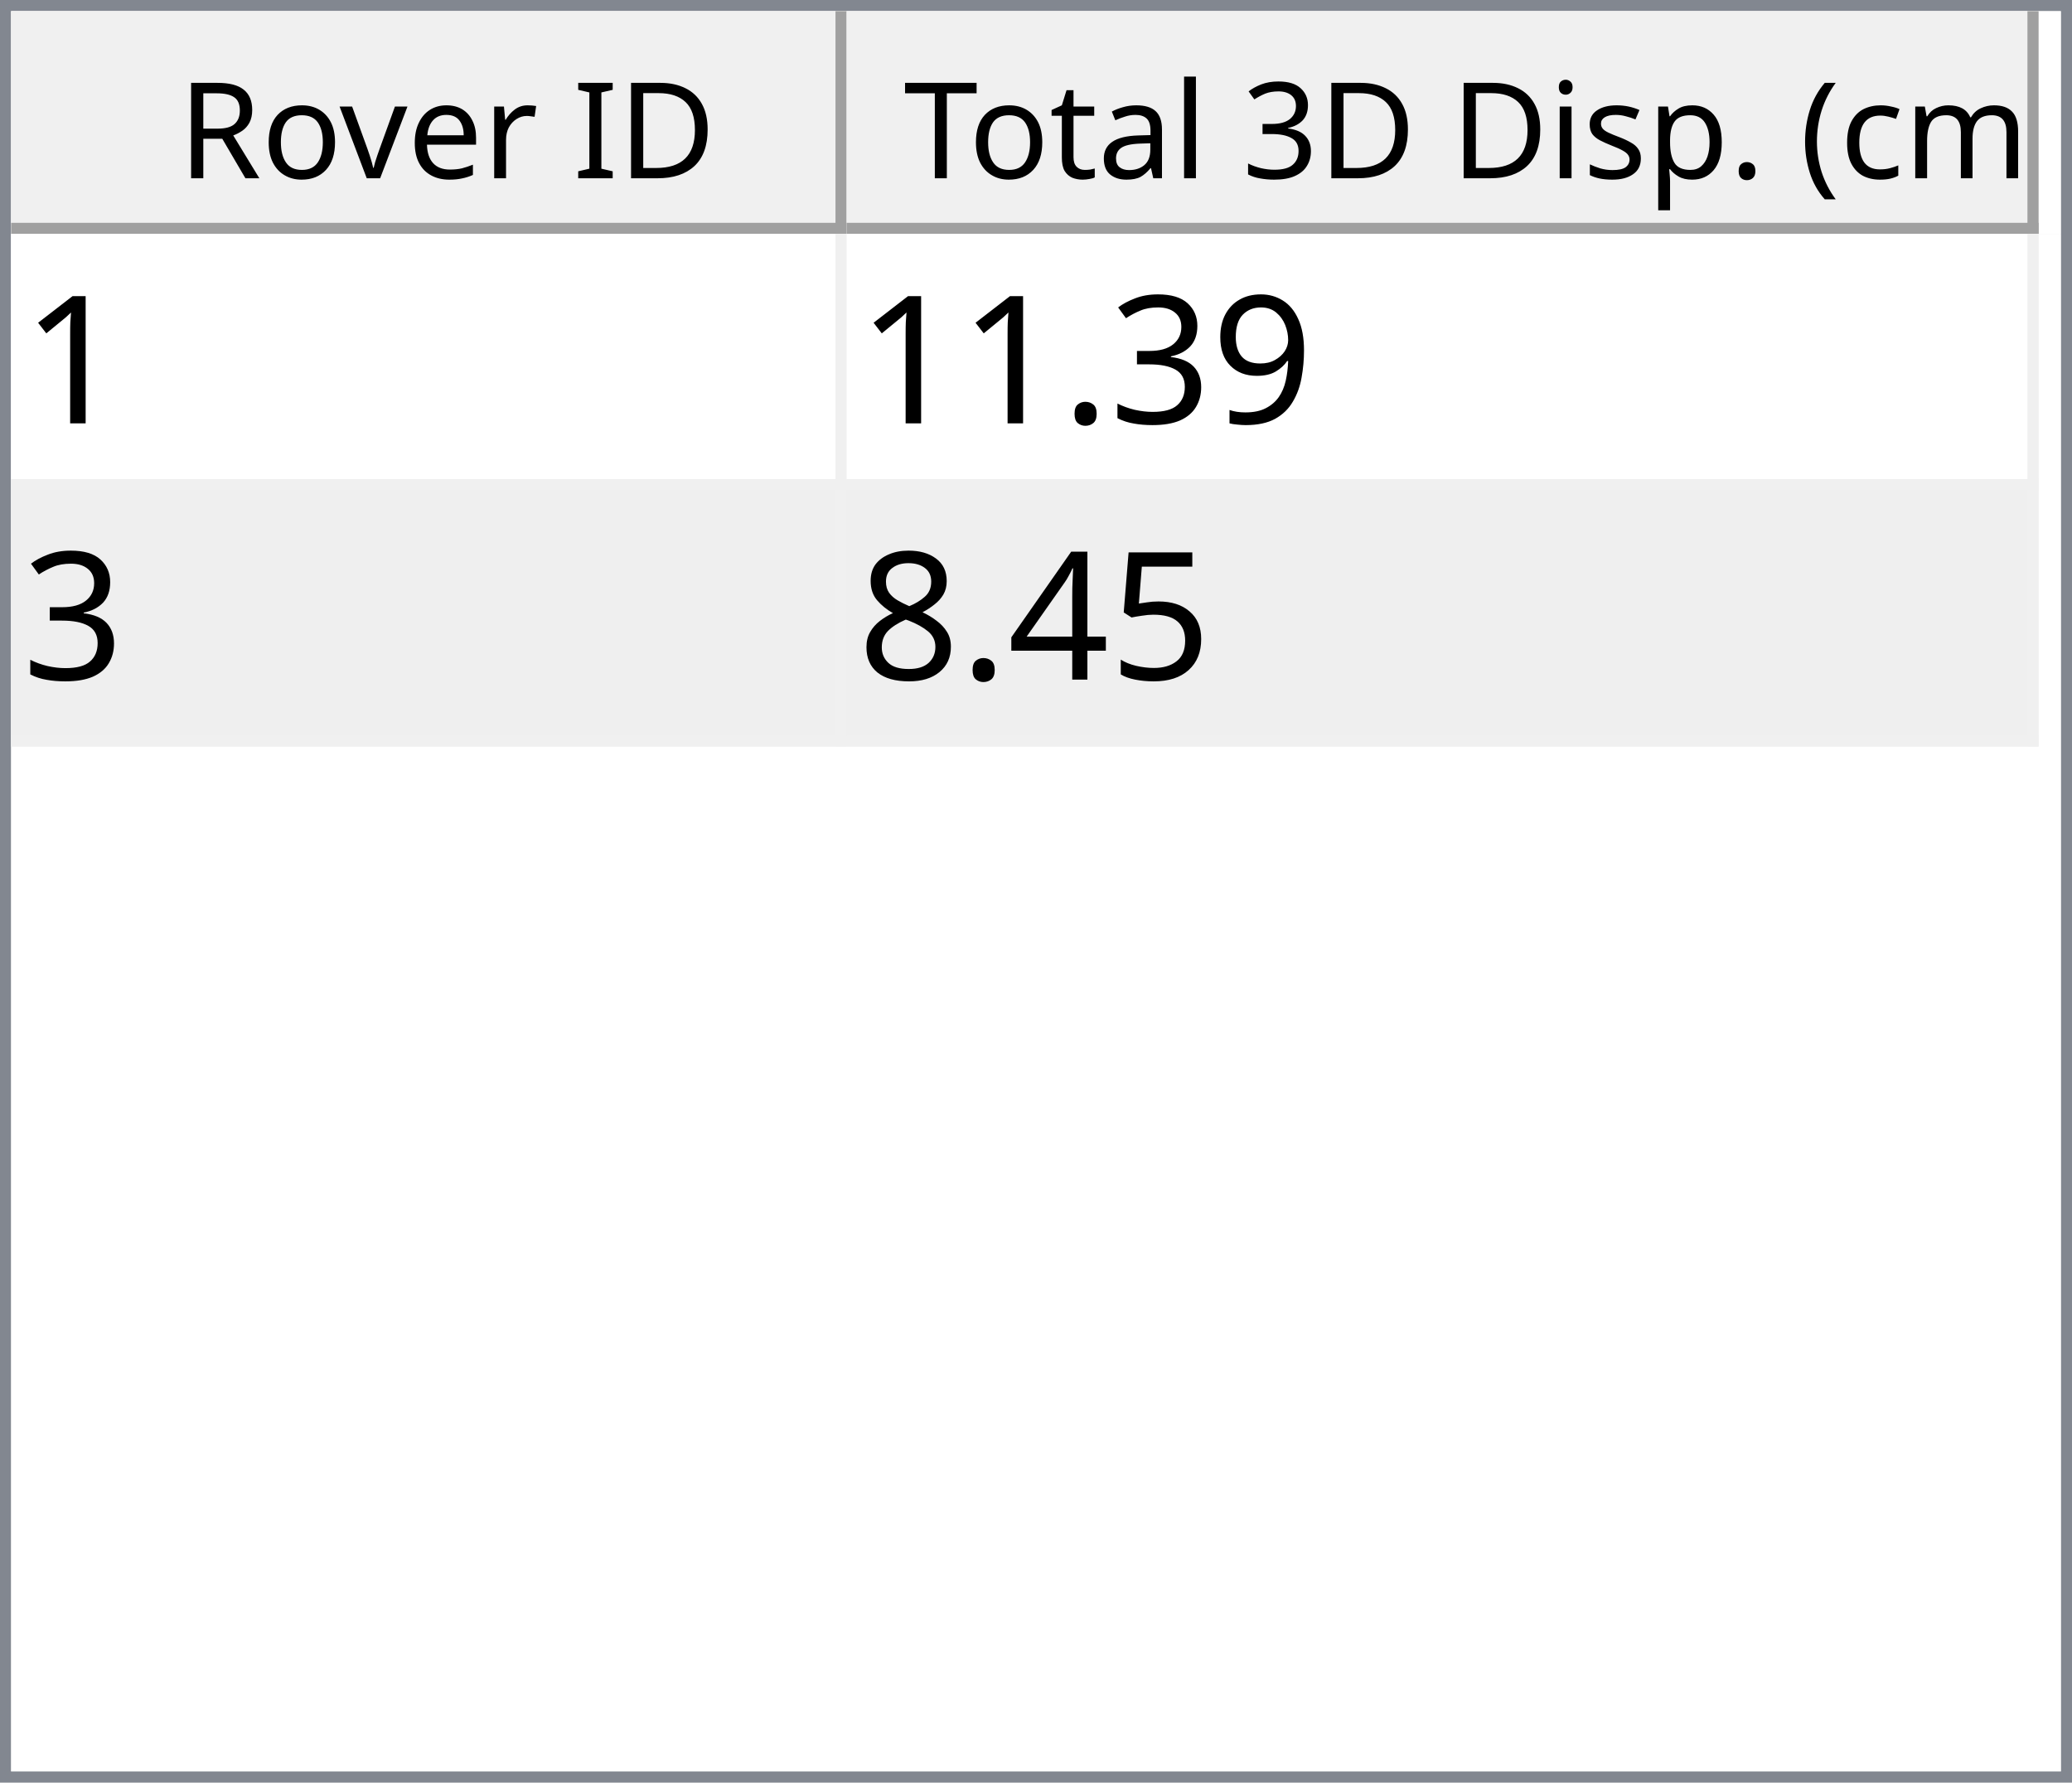
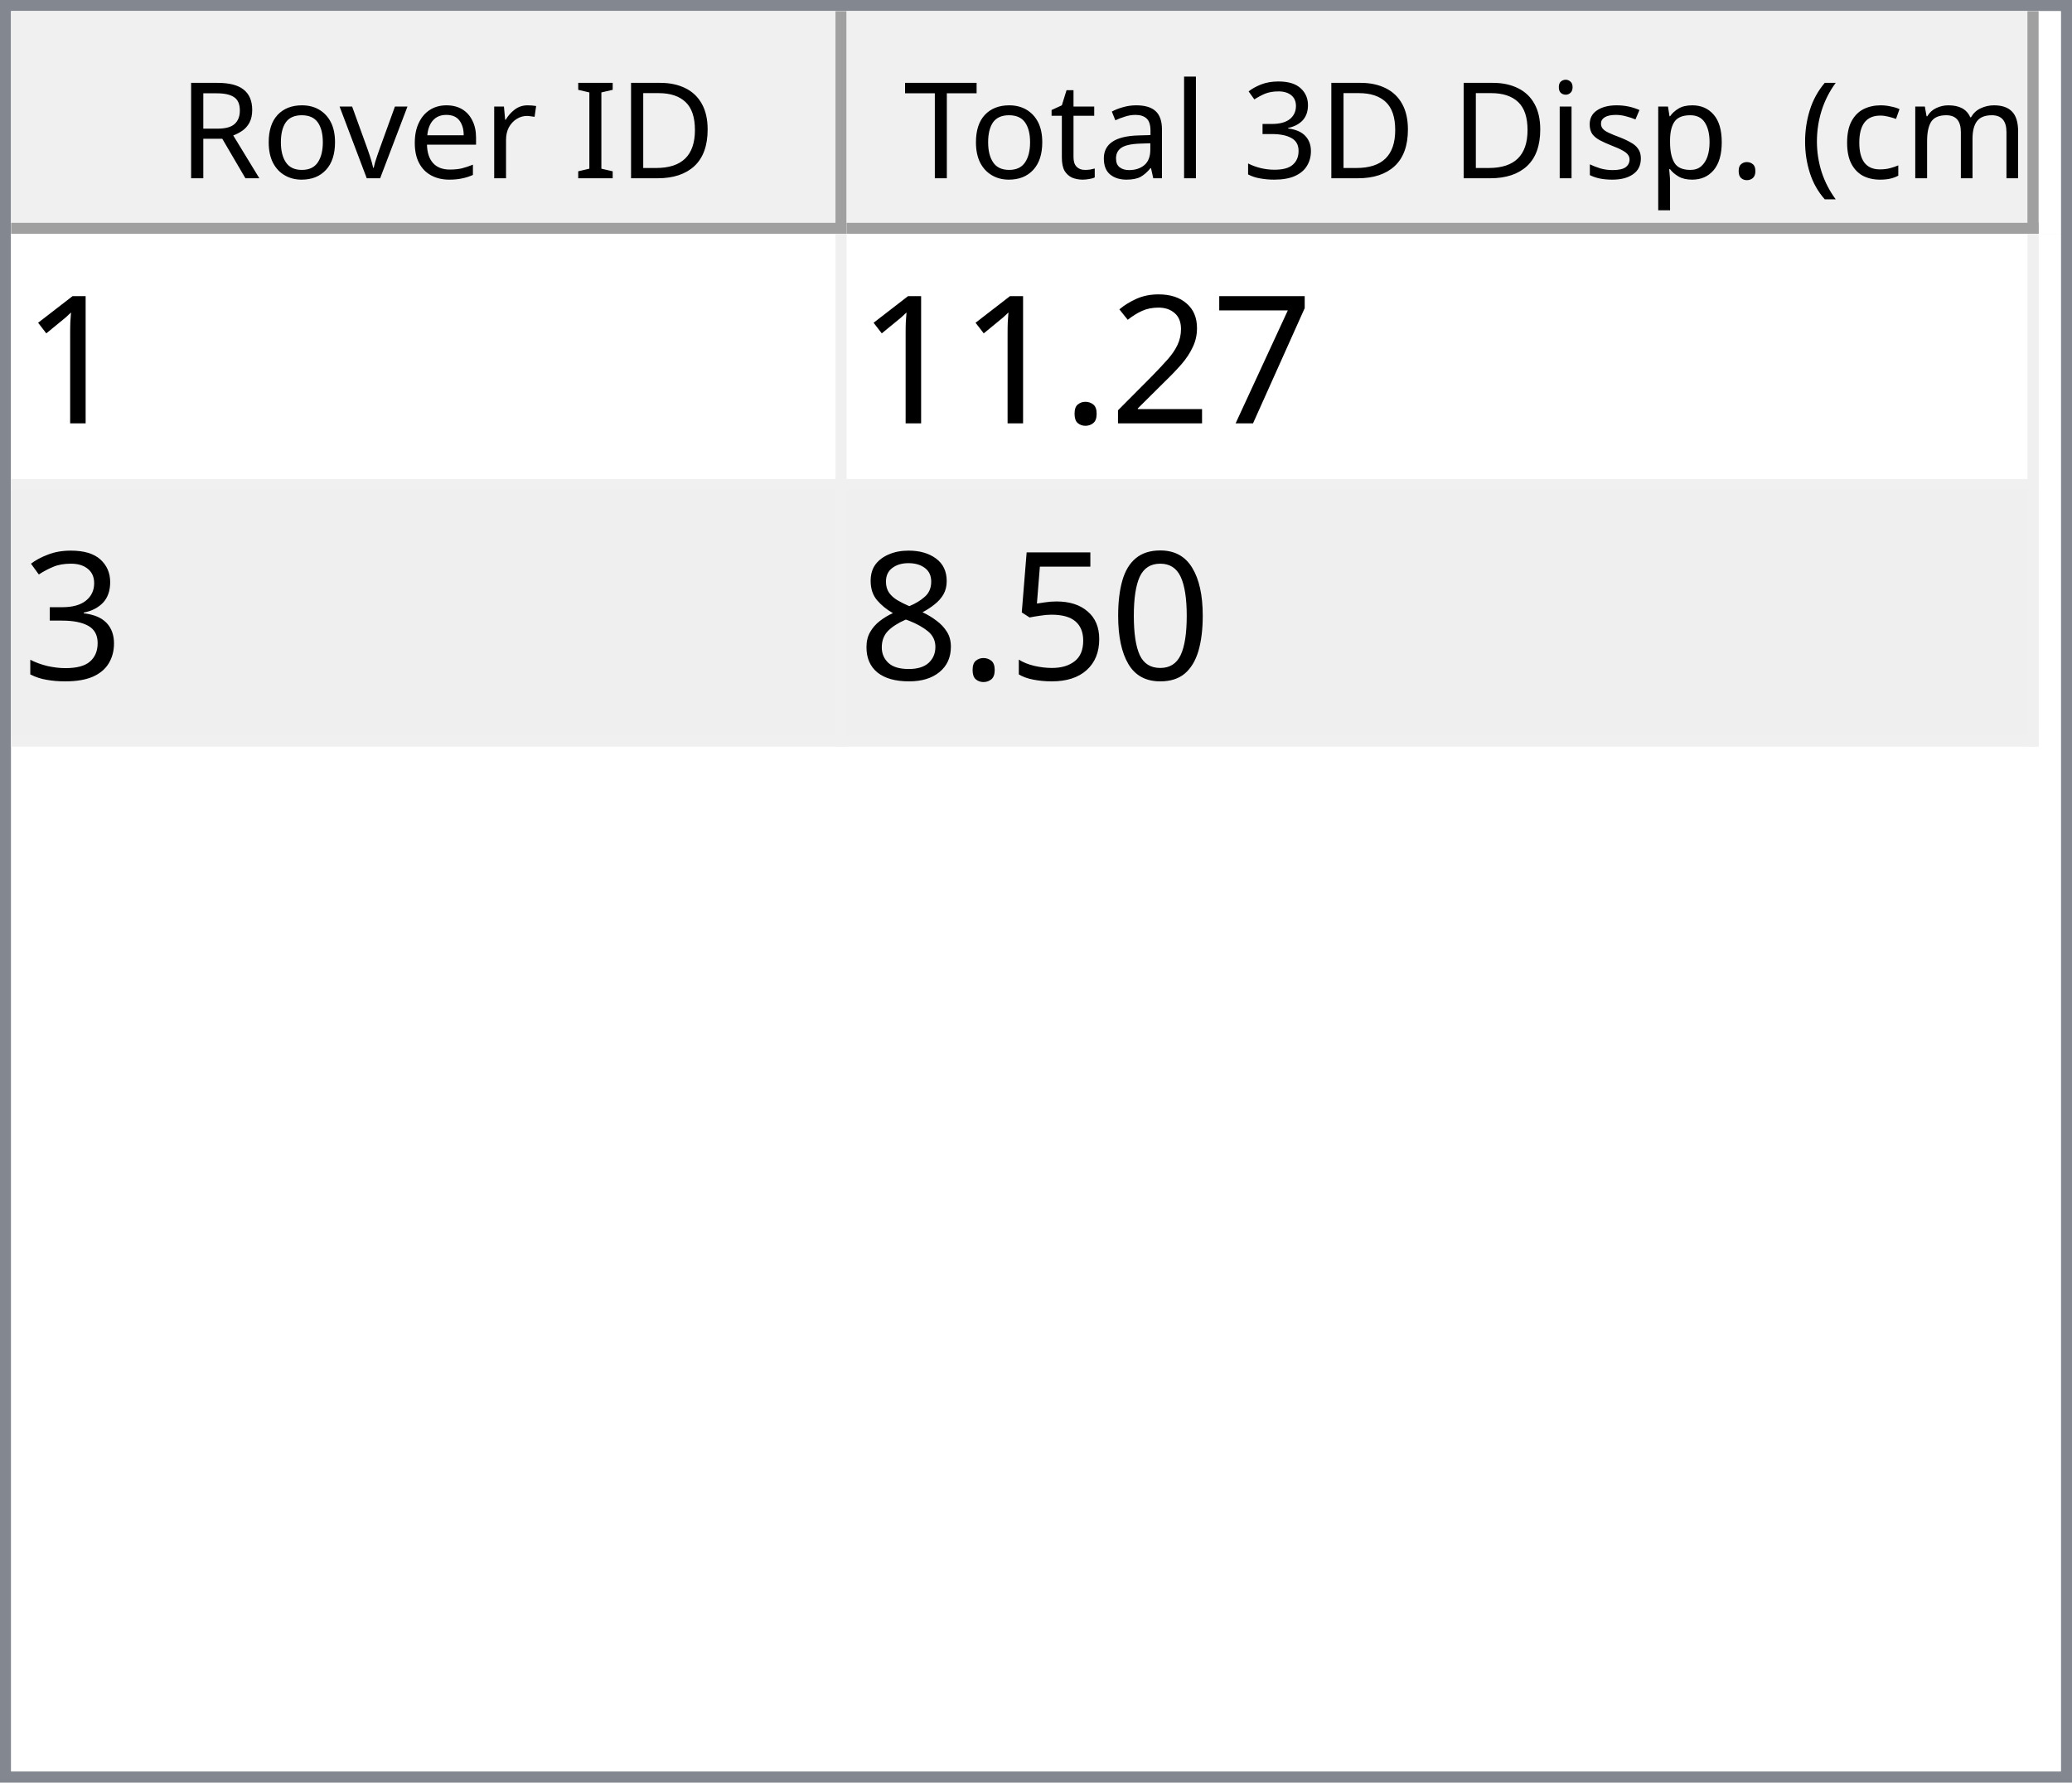
<svg xmlns="http://www.w3.org/2000/svg" style="fill-opacity:1; color-rendering:auto; color-interpolation:auto; text-rendering:auto; stroke:black; stroke-linecap:square; stroke-miterlimit:10; shape-rendering:auto; stroke-opacity:1; fill:black; stroke-dasharray:none; font-weight:normal; stroke-width:1; font-family:'Dialog'; font-style:normal; stroke-linejoin:miter; font-size:12px; stroke-dashoffset:0; image-rendering:auto;" width="186" height="160">
  <defs id="genericDefs" />
  <g>
    <defs id="defs1">
      <clipPath clipPathUnits="userSpaceOnUse" id="clipPath1">
        <path d="M0 0 L186 0 L186 160 L0 160 L0 0 Z" />
      </clipPath>
      <clipPath clipPathUnits="userSpaceOnUse" id="clipPath2">
        <path d="M0 0 L0 160 L186 160 L186 0 Z" />
      </clipPath>
      <clipPath clipPathUnits="userSpaceOnUse" id="clipPath3">
        <path d="M0 0 L0 20 L184 20 L184 0 Z" />
      </clipPath>
      <clipPath clipPathUnits="userSpaceOnUse" id="clipPath4">
        <path d="M0 0 L0 20 L75 20 L75 0 Z" />
      </clipPath>
      <clipPath clipPathUnits="userSpaceOnUse" id="clipPath5">
        <path d="M1 1 L1 19 L74 19 L74 1 Z" />
      </clipPath>
      <clipPath clipPathUnits="userSpaceOnUse" id="clipPath6">
        <path d="M0 0 L0 18 L73 18 L73 0 Z" />
      </clipPath>
      <clipPath clipPathUnits="userSpaceOnUse" id="clipPath7">
        <path d="M-0.5 -0.5 L-0.5 19.5 L74.5 19.5 L74.5 -0.5 Z" />
      </clipPath>
      <clipPath clipPathUnits="userSpaceOnUse" id="clipPath8">
        <path d="M0 0 L0 20 L107 20 L107 0 Z" />
      </clipPath>
      <clipPath clipPathUnits="userSpaceOnUse" id="clipPath9">
        <path d="M1 1 L1 19 L106 19 L106 1 Z" />
      </clipPath>
      <clipPath clipPathUnits="userSpaceOnUse" id="clipPath10">
        <path d="M0 0 L0 18 L105 18 L105 0 Z" />
      </clipPath>
      <clipPath clipPathUnits="userSpaceOnUse" id="clipPath11">
        <path d="M-0.5 -0.5 L-0.5 19.5 L106.5 19.5 L106.5 -0.5 Z" />
      </clipPath>
      <clipPath clipPathUnits="userSpaceOnUse" id="clipPath12">
        <path d="M0 0 L0 138 L184 138 L184 0 Z" />
      </clipPath>
      <clipPath clipPathUnits="userSpaceOnUse" id="clipPath13">
        <path d="M0 0 L0 46 L182 46 L182 0 Z" />
      </clipPath>
      <clipPath clipPathUnits="userSpaceOnUse" id="clipPath14">
        <path d="M-0.5 -0.5 L-0.5 45.5 L181.5 45.5 L181.5 -0.5 Z" />
      </clipPath>
      <clipPath clipPathUnits="userSpaceOnUse" id="clipPath15">
        <path d="M0 0 L0 22 L74 22 L74 0 Z" />
      </clipPath>
      <clipPath clipPathUnits="userSpaceOnUse" id="clipPath16">
        <path d="M0 0 L0 22 L106 22 L106 0 Z" />
      </clipPath>
      <font horiz-adv-x="64.551" id="font1">
        <font-face ascent="107.91" descent="25.098" units-per-em="100" style="font-style:normal; font-family:Segoe UI; font-weight:normal;" />
        <missing-glyph horiz-adv-x="64.551" d="M8.109 0 L8.109 68.266 L56.453 68.266 L56.453 0 L8.109 0 ZM15.328 7.234 L49.219 7.234 L49.219 61.031 L15.328 61.031 L15.328 7.234 Z" />
        <glyph unicode="D" horiz-adv-x="70.117" d="M9.188 0 L9.188 70.016 L28.516 70.016 Q65.531 70.016 65.531 35.891 Q65.531 19.672 55.25 9.836 Q44.969 0 27.734 0 L9.188 0 ZM17.391 62.594 L17.391 7.422 L27.828 7.422 Q41.609 7.422 49.273 14.797 Q56.938 22.172 56.938 35.688 Q56.938 62.594 28.328 62.594 L17.391 62.594 Z" />
        <glyph unicode="I" horiz-adv-x="26.611" d="M17.391 0 L9.188 0 L9.188 70.016 L17.391 70.016 L17.391 0 Z" />
        <glyph unicode=" " horiz-adv-x="27.393" d="" />
        <glyph unicode="r" horiz-adv-x="34.766" d="M34.188 41.891 Q32.078 43.5 28.125 43.5 Q23 43.5 19.555 38.672 Q16.109 33.844 16.109 25.484 L16.109 0 L8.109 0 L8.109 50 L16.109 50 L16.109 39.703 L16.312 39.703 Q18.016 44.969 21.531 47.922 Q25.047 50.875 29.391 50.875 Q32.516 50.875 34.188 50.203 L34.188 41.891 Z" />
        <glyph unicode="e" horiz-adv-x="52.295" d="M48.297 23 L12.984 23 Q13.188 14.656 17.484 10.109 Q21.781 5.562 29.297 5.562 Q37.75 5.562 44.828 11.141 L44.828 3.609 Q38.234 -1.172 27.391 -1.172 Q16.797 -1.172 10.742 5.641 Q4.688 12.453 4.688 24.812 Q4.688 36.469 11.305 43.82 Q17.922 51.172 27.734 51.172 Q37.547 51.172 42.922 44.828 Q48.297 38.484 48.297 27.203 L48.297 23 ZM40.094 29.781 Q40.047 36.719 36.75 40.578 Q33.453 44.438 27.594 44.438 Q21.922 44.438 17.969 40.383 Q14.016 36.328 13.094 29.781 L40.094 29.781 Z" />
        <glyph unicode="v" horiz-adv-x="47.9" d="M47.406 50 L27.484 0 L19.625 0 L0.688 50 L9.469 50 L22.172 13.672 Q23.578 9.672 23.922 6.688 L24.125 6.688 Q24.609 10.453 25.688 13.484 L38.969 50 L47.406 50 Z" />
        <glyph unicode="o" horiz-adv-x="58.594" d="M29 -1.172 Q17.922 -1.172 11.305 5.836 Q4.688 12.844 4.688 24.422 Q4.688 37.016 11.57 44.094 Q18.453 51.172 30.172 51.172 Q41.359 51.172 47.633 44.289 Q53.906 37.406 53.906 25.203 Q53.906 13.234 47.141 6.031 Q40.375 -1.172 29 -1.172 ZM29.594 44.438 Q21.875 44.438 17.383 39.188 Q12.891 33.938 12.891 24.703 Q12.891 15.828 17.43 10.695 Q21.969 5.562 29.594 5.562 Q37.359 5.562 41.531 10.594 Q45.703 15.625 45.703 24.906 Q45.703 34.281 41.531 39.359 Q37.359 44.438 29.594 44.438 Z" />
        <glyph unicode="R" horiz-adv-x="59.814" d="M59.375 0 L49.609 0 L37.891 19.625 Q36.281 22.359 34.766 24.289 Q33.25 26.219 31.664 27.438 Q30.078 28.656 28.25 29.219 Q26.422 29.781 24.125 29.781 L17.391 29.781 L17.391 0 L9.188 0 L9.188 70.016 L30.078 70.016 Q34.672 70.016 38.555 68.867 Q42.438 67.719 45.289 65.375 Q48.141 63.031 49.758 59.547 Q51.375 56.062 51.375 51.375 Q51.375 47.703 50.273 44.656 Q49.172 41.609 47.148 39.211 Q45.125 36.812 42.266 35.133 Q39.406 33.453 35.844 32.516 L35.844 32.328 Q37.594 31.547 38.891 30.547 Q40.188 29.547 41.359 28.18 Q42.531 26.812 43.68 25.078 Q44.828 23.344 46.234 21.047 L59.375 0 ZM17.391 62.594 L17.391 37.203 L28.516 37.203 Q31.594 37.203 34.203 38.133 Q36.812 39.062 38.719 40.797 Q40.625 42.531 41.703 45.047 Q42.781 47.562 42.781 50.688 Q42.781 56.297 39.141 59.445 Q35.5 62.594 28.609 62.594 L17.391 62.594 Z" />
        <glyph unicode=")" horiz-adv-x="30.176" d="M8.297 -15.922 L1.172 -15.922 Q16.406 2.344 16.406 26.812 Q16.406 51.469 1.078 70.016 L8.297 70.016 Q23.531 52.156 23.531 26.703 Q23.531 1.375 8.297 -15.922 Z" />
        <glyph unicode="m" horiz-adv-x="86.133" d="M79.109 0 L71.094 0 L71.094 28.719 Q71.094 37.016 68.531 40.727 Q65.969 44.438 59.906 44.438 Q54.781 44.438 51.195 39.75 Q47.609 35.062 47.609 28.516 L47.609 0 L39.594 0 L39.594 29.688 Q39.594 44.438 28.219 44.438 Q22.953 44.438 19.531 40.016 Q16.109 35.594 16.109 28.516 L16.109 0 L8.109 0 L8.109 50 L16.109 50 L16.109 42.094 L16.312 42.094 Q21.625 51.172 31.844 51.172 Q36.969 51.172 40.773 48.312 Q44.578 45.453 46 40.828 Q51.562 51.172 62.594 51.172 Q79.109 51.172 79.109 30.812 L79.109 0 Z" />
        <glyph unicode="c" horiz-adv-x="46.191" d="M42.188 2.297 Q36.422 -1.172 28.516 -1.172 Q17.828 -1.172 11.258 5.789 Q4.688 12.75 4.688 23.828 Q4.688 36.188 11.766 43.68 Q18.844 51.172 30.672 51.172 Q37.25 51.172 42.281 48.734 L42.281 40.531 Q36.719 44.438 30.375 44.438 Q22.703 44.438 17.797 38.945 Q12.891 33.453 12.891 24.516 Q12.891 15.719 17.508 10.641 Q22.125 5.562 29.891 5.562 Q36.422 5.562 42.188 9.906 L42.188 2.297 Z" />
        <glyph unicode="(" horiz-adv-x="30.176" d="M29.109 -15.922 L21.969 -15.922 Q6.844 1.375 6.844 26.703 Q6.844 52.156 21.969 70.016 L29.203 70.016 Q13.875 51.469 13.875 26.812 Q13.875 2.344 29.109 -15.922 Z" />
        <glyph unicode="." horiz-adv-x="21.68" d="M10.891 -1.078 Q8.641 -1.078 7.055 0.539 Q5.469 2.156 5.469 4.391 Q5.469 6.641 7.055 8.273 Q8.641 9.906 10.891 9.906 Q13.188 9.906 14.797 8.273 Q16.406 6.641 16.406 4.391 Q16.406 2.156 14.797 0.539 Q13.188 -1.078 10.891 -1.078 Z" />
        <glyph unicode="p" horiz-adv-x="58.789" d="M16.312 7.234 L16.109 7.234 L16.109 -23 L8.109 -23 L8.109 50 L16.109 50 L16.109 41.219 L16.312 41.219 Q22.219 51.172 33.594 51.172 Q43.266 51.172 48.688 44.461 Q54.109 37.75 54.109 26.469 Q54.109 13.922 48 6.375 Q41.891 -1.172 31.297 -1.172 Q21.578 -1.172 16.312 7.234 ZM16.109 27.391 L16.109 20.406 Q16.109 14.203 20.141 9.883 Q24.172 5.562 30.375 5.562 Q37.641 5.562 41.773 11.133 Q45.906 16.703 45.906 26.609 Q45.906 34.969 42.047 39.703 Q38.188 44.438 31.594 44.438 Q24.609 44.438 20.359 39.578 Q16.109 34.719 16.109 27.391 Z" />
        <glyph unicode="s" horiz-adv-x="42.432" d="M5.078 1.812 L5.078 10.406 Q11.625 5.562 19.484 5.562 Q30.031 5.562 30.031 12.594 Q30.031 14.594 29.125 15.992 Q28.219 17.391 26.68 18.461 Q25.141 19.531 23.07 20.383 Q21 21.234 18.609 22.172 Q15.281 23.484 12.766 24.828 Q10.25 26.172 8.57 27.859 Q6.891 29.547 6.031 31.695 Q5.172 33.844 5.172 36.719 Q5.172 40.234 6.789 42.945 Q8.406 45.656 11.086 47.484 Q13.766 49.312 17.211 50.242 Q20.656 51.172 24.312 51.172 Q30.812 51.172 35.938 48.922 L35.938 40.828 Q30.422 44.438 23.25 44.438 Q21 44.438 19.195 43.922 Q17.391 43.406 16.094 42.477 Q14.797 41.547 14.086 40.258 Q13.375 38.969 13.375 37.406 Q13.375 35.453 14.086 34.133 Q14.797 32.812 16.164 31.789 Q17.531 30.766 19.484 29.938 Q21.438 29.109 23.922 28.125 Q27.25 26.859 29.883 25.516 Q32.516 24.172 34.375 22.484 Q36.234 20.797 37.234 18.602 Q38.234 16.406 38.234 13.375 Q38.234 9.672 36.602 6.938 Q34.969 4.203 32.234 2.398 Q29.5 0.594 25.93 -0.289 Q22.359 -1.172 18.453 -1.172 Q10.75 -1.172 5.078 1.812 Z" />
        <glyph unicode="i" horiz-adv-x="24.219" d="M12.203 62.703 Q10.062 62.703 8.547 64.164 Q7.031 65.625 7.031 67.875 Q7.031 70.125 8.547 71.609 Q10.062 73.094 12.203 73.094 Q14.406 73.094 15.945 71.609 Q17.484 70.125 17.484 67.875 Q17.484 65.719 15.945 64.211 Q14.406 62.703 12.203 62.703 ZM16.109 0 L8.109 0 L8.109 50 L16.109 50 L16.109 0 Z" />
        <glyph unicode="3" horiz-adv-x="53.906" d="M46.531 19.828 Q46.531 15.094 44.75 11.211 Q42.969 7.328 39.719 4.57 Q36.469 1.812 31.93 0.297 Q27.391 -1.219 21.922 -1.219 Q11.922 -1.219 6 2.594 L6 11.188 Q13.094 5.609 22.219 5.609 Q25.875 5.609 28.828 6.539 Q31.781 7.469 33.906 9.227 Q36.031 10.984 37.18 13.477 Q38.328 15.969 38.328 19.094 Q38.328 32.812 18.797 32.812 L12.984 32.812 L12.984 39.594 L18.5 39.594 Q35.797 39.594 35.797 52.484 Q35.797 64.406 22.609 64.406 Q15.188 64.406 8.688 59.422 L8.688 67.188 Q15.375 71.188 24.609 71.188 Q29 71.188 32.57 69.969 Q36.141 68.75 38.68 66.555 Q41.219 64.359 42.609 61.281 Q44 58.203 44 54.5 Q44 40.672 30.031 36.719 L30.031 36.531 Q33.594 36.141 36.625 34.797 Q39.656 33.453 41.852 31.305 Q44.047 29.156 45.289 26.25 Q46.531 23.344 46.531 19.828 Z" />
        <glyph unicode="l" horiz-adv-x="24.219" d="M16.109 0 L8.109 0 L8.109 74.031 L16.109 74.031 L16.109 0 Z" />
        <glyph unicode="a" horiz-adv-x="50.879" d="M43.891 0 L35.891 0 L35.891 7.812 L35.688 7.812 Q30.469 -1.172 20.312 -1.172 Q12.844 -1.172 8.617 2.781 Q4.391 6.734 4.391 13.281 Q4.391 27.297 20.906 29.594 L35.891 31.688 Q35.891 44.438 25.594 44.438 Q16.547 44.438 9.281 38.281 L9.281 46.484 Q16.656 51.172 26.266 51.172 Q43.891 51.172 43.891 32.516 L43.891 0 ZM35.891 25.297 L23.828 23.641 Q18.266 22.859 15.43 20.875 Q12.594 18.891 12.594 13.875 Q12.594 10.203 15.211 7.883 Q17.828 5.562 22.172 5.562 Q28.125 5.562 32.008 9.742 Q35.891 13.922 35.891 20.312 L35.891 25.297 Z" />
        <glyph unicode="t" horiz-adv-x="33.887" d="M31.297 0.484 Q28.469 -1.078 23.828 -1.078 Q10.688 -1.078 10.688 13.578 L10.688 43.172 L2.094 43.172 L2.094 50 L10.688 50 L10.688 62.203 L18.703 64.797 L18.703 50 L31.297 50 L31.297 43.172 L18.703 43.172 L18.703 14.984 Q18.703 9.969 20.414 7.82 Q22.125 5.672 26.078 5.672 Q29.109 5.672 31.297 7.328 L31.297 0.484 Z" />
        <glyph unicode="T" horiz-adv-x="52.393" d="M50.594 62.594 L30.375 62.594 L30.375 0 L22.172 0 L22.172 62.594 L2 62.594 L2 70.016 L50.594 70.016 L50.594 62.594 Z" />
      </font>
      <font horiz-adv-x="75.0" id="font2">
        <font-face ascent="100.537" descent="21.973" units-per-em="100" style="font-style:normal; font-family:sans-serif; font-weight:normal;" />
        <missing-glyph horiz-adv-x="75.0" d="M12.5 0 L12.5 62.5 L62.5 62.5 L62.5 0 L12.5 0 ZM14.062 1.562 L60.938 1.562 L60.938 60.938 L14.062 60.938 L14.062 1.562 Z" />
        <glyph unicode="1" horiz-adv-x="55.615" d="M37.25 0 L28.469 0 L28.469 56 Q25.297 52.984 20.141 49.953 Q14.984 46.922 10.891 45.406 L10.891 53.906 Q18.266 57.375 23.781 62.305 Q29.297 67.234 31.594 71.875 L37.25 71.875 L37.25 0 Z" />
-         <glyph unicode="9" horiz-adv-x="55.615" d="M5.469 16.547 L13.922 17.328 Q14.984 11.375 18.016 8.688 Q21.047 6 25.781 6 Q29.828 6 32.883 7.859 Q35.938 9.719 37.891 12.82 Q39.844 15.922 41.164 21.195 Q42.484 26.469 42.484 31.938 Q42.484 32.516 42.438 33.688 Q39.797 29.5 35.234 26.883 Q30.672 24.266 25.344 24.266 Q16.453 24.266 10.305 30.711 Q4.156 37.156 4.156 47.703 Q4.156 58.594 10.578 65.234 Q17 71.875 26.656 71.875 Q33.641 71.875 39.43 68.117 Q45.219 64.359 48.219 57.398 Q51.219 50.438 51.219 37.25 Q51.219 23.531 48.242 15.406 Q45.266 7.281 39.383 3.031 Q33.5 -1.219 25.594 -1.219 Q17.188 -1.219 11.867 3.445 Q6.547 8.109 5.469 16.547 ZM41.453 48.141 Q41.453 55.719 37.43 60.156 Q33.406 64.594 27.734 64.594 Q21.875 64.594 17.531 59.812 Q13.188 55.031 13.188 47.406 Q13.188 40.578 17.312 36.305 Q21.438 32.031 27.484 32.031 Q33.594 32.031 37.523 36.305 Q41.453 40.578 41.453 48.141 Z" />
+         <glyph unicode="7" horiz-adv-x="55.615" d="M4.734 62.203 L4.734 70.656 L51.078 70.656 L51.078 63.812 Q44.234 56.547 37.523 44.484 Q30.812 32.422 27.156 19.672 Q24.516 10.688 23.781 0 L14.75 0 Q14.891 8.453 18.062 20.414 Q21.234 32.375 27.172 43.484 Q33.109 54.594 39.797 62.203 L4.734 62.203 Z" />
+         <glyph unicode="2" horiz-adv-x="55.615" d="M50.344 8.453 L50.344 0 L3.031 0 Q2.938 3.172 4.047 6.109 Q5.859 10.938 9.836 15.625 Q13.812 20.312 21.344 26.469 Q33.016 36.031 37.117 41.625 Q41.219 47.219 41.219 52.203 Q41.219 57.422 37.477 61.008 Q33.734 64.594 27.734 64.594 Q21.391 64.594 17.578 60.789 Q13.766 56.984 13.719 50.25 L4.688 51.172 Q5.609 61.281 11.664 66.578 Q17.719 71.875 27.938 71.875 Q38.234 71.875 44.242 66.164 Q50.25 60.453 50.25 52 Q50.25 47.703 48.492 43.555 Q46.734 39.406 42.656 34.812 Q38.578 30.219 29.109 22.219 Q21.188 15.578 18.945 13.211 Q16.703 10.844 15.234 8.453 L50.344 8.453 Z" />
+         <glyph unicode="." horiz-adv-x="27.783" d="M9.078 0 L9.078 10.016 L19.094 10.016 L19.094 0 L9.078 0 Z" />
        <glyph unicode="3" horiz-adv-x="55.615" d="M4.203 18.891 L12.984 20.062 Q14.5 12.594 18.141 9.297 Q21.781 6 27 6 Q33.203 6 37.477 10.297 Q41.75 14.594 41.75 20.953 Q41.75 27 37.797 30.93 Q33.844 34.859 27.734 34.859 Q25.25 34.859 21.531 33.891 L22.516 41.609 Q23.391 41.5 23.922 41.5 Q29.547 41.5 34.039 44.43 Q38.531 47.359 38.531 53.469 Q38.531 58.297 35.258 61.477 Q31.984 64.656 26.812 64.656 Q21.688 64.656 18.266 61.43 Q14.844 58.203 13.875 51.766 L5.078 53.328 Q6.688 62.156 12.398 67.016 Q18.109 71.875 26.609 71.875 Q32.469 71.875 37.398 69.359 Q42.328 66.844 44.945 62.5 Q47.562 58.156 47.562 53.266 Q47.562 48.641 45.07 44.828 Q42.578 41.016 37.703 38.766 Q44.047 37.312 47.562 32.695 Q51.078 28.078 51.078 21.141 Q51.078 11.766 44.242 5.25 Q37.406 -1.266 26.953 -1.266 Q17.531 -1.266 11.305 4.352 Q5.078 9.969 4.203 18.891 Z" />
-         <glyph unicode="." horiz-adv-x="27.783" d="M9.078 0 L9.078 10.016 L19.094 10.016 L19.094 0 L9.078 0 Z" />
+         <glyph unicode="0" horiz-adv-x="55.615" d="M4.156 35.297 Q4.156 48 6.766 55.742 Q9.375 63.484 14.523 67.68 Q19.672 71.875 27.484 71.875 Q33.25 71.875 37.594 69.555 Q41.938 67.234 44.773 62.867 Q47.609 58.5 49.219 52.227 Q50.828 45.953 50.828 35.297 Q50.828 22.703 48.242 14.969 Q45.656 7.234 40.508 3.008 Q35.359 -1.219 27.484 -1.219 Q17.141 -1.219 11.234 6.203 Q4.156 15.141 4.156 35.297 ZM13.188 35.297 Q13.188 17.672 17.312 11.836 Q21.438 6 27.484 6 Q33.547 6 37.672 11.859 Q41.797 17.719 41.797 35.297 Q41.797 52.984 37.672 58.789 Q33.547 64.594 27.391 64.594 Q21.344 64.594 17.719 59.469 Q13.188 52.938 13.188 35.297 Z" />
        <glyph unicode="5" horiz-adv-x="55.615" d="M4.156 18.75 L13.375 19.531 Q14.406 12.797 18.141 9.398 Q21.875 6 27.156 6 Q33.5 6 37.891 10.789 Q42.281 15.578 42.281 23.484 Q42.281 31 38.062 35.352 Q33.844 39.703 27 39.703 Q22.75 39.703 19.336 37.773 Q15.922 35.844 13.969 32.766 L5.719 33.844 L12.641 70.609 L48.25 70.609 L48.25 62.203 L19.672 62.203 L15.828 42.969 Q22.266 47.469 29.344 47.469 Q38.719 47.469 45.164 40.969 Q51.609 34.469 51.609 24.266 Q51.609 14.547 45.953 7.469 Q39.062 -1.219 27.156 -1.219 Q17.391 -1.219 11.211 4.25 Q5.031 9.719 4.156 18.75 Z" />
-         <glyph unicode="4" horiz-adv-x="55.615" d="M32.328 0 L32.328 17.141 L1.266 17.141 L1.266 25.203 L33.938 71.578 L41.109 71.578 L41.109 25.203 L50.781 25.203 L50.781 17.141 L41.109 17.141 L41.109 0 L32.328 0 ZM32.328 25.203 L32.328 57.469 L9.906 25.203 L32.328 25.203 Z" />
        <glyph unicode="8" horiz-adv-x="55.615" d="M17.672 38.812 Q12.203 40.828 9.57 44.539 Q6.938 48.25 6.938 53.422 Q6.938 61.234 12.555 66.555 Q18.172 71.875 27.484 71.875 Q36.859 71.875 42.578 66.43 Q48.297 60.984 48.297 53.172 Q48.297 48.188 45.68 44.508 Q43.062 40.828 37.75 38.812 Q44.344 36.672 47.781 31.883 Q51.219 27.094 51.219 20.453 Q51.219 11.281 44.727 5.031 Q38.234 -1.219 27.641 -1.219 Q17.047 -1.219 10.547 5.055 Q4.047 11.328 4.047 20.703 Q4.047 27.688 7.594 32.398 Q11.141 37.109 17.672 38.812 ZM15.922 53.719 Q15.922 48.641 19.195 45.414 Q22.469 42.188 27.688 42.188 Q32.766 42.188 36.016 45.383 Q39.266 48.578 39.266 53.219 Q39.266 58.062 35.914 61.359 Q32.562 64.656 27.594 64.656 Q22.562 64.656 19.242 61.43 Q15.922 58.203 15.922 53.719 ZM13.094 20.656 Q13.094 16.891 14.875 13.375 Q16.656 9.859 20.172 7.93 Q23.688 6 27.734 6 Q34.031 6 38.133 10.055 Q42.234 14.109 42.234 20.359 Q42.234 26.703 38.016 30.859 Q33.797 35.016 27.438 35.016 Q21.234 35.016 17.164 30.914 Q13.094 26.812 13.094 20.656 Z" />
      </font>
    </defs>
    <g style="fill:white; stroke:white;">
      <rect x="0" y="0" width="186" style="clip-path:url(#clipPath1); stroke:none;" height="160" />
    </g>
    <g style="fill:white; text-rendering:optimizeSpeed; color-rendering:optimizeSpeed; image-rendering:optimizeSpeed; shape-rendering:crispEdges; stroke:white; color-interpolation:sRGB;">
      <rect x="0" width="186" height="160" y="0" style="stroke:none;" />
      <path style="stroke:none;" d="M0 160 L186 160 L186 0 L0 0 Z" />
    </g>
    <g style="fill:rgb(240,240,240); font-family:'Segoe UI'; stroke:rgb(240,240,240);">
      <rect x="0" y="0" width="186" style="clip-path:url(#clipPath2); stroke:none;" height="160" />
    </g>
    <g style="fill:rgb(130,135,144); font-family:'Segoe UI'; stroke:rgb(130,135,144);">
      <path d="M0 0 L186 0 L186 160 L0 160 L0 0 ZM1 1 L185 1 L185 159 L1 159 L1 1 Z" style="fill-rule:evenodd; clip-path:url(#clipPath2); stroke:none;" />
    </g>
    <g style="fill:white; font-family:'Segoe UI'; stroke:white;" transform="translate(1,1)">
      <rect x="0" y="0" width="184" style="clip-path:url(#clipPath3); stroke:none;" height="20" />
    </g>
    <g style="fill:rgb(240,240,240); font-family:'Segoe UI'; stroke:rgb(240,240,240);" transform="translate(1,1)">
      <rect x="0" y="0" width="75" style="clip-path:url(#clipPath4); stroke:none;" height="20" />
    </g>
    <g style="font-family:'Segoe UI';" transform="translate(2,2)">
      <text x="14" xml:space="preserve" y="14" style="clip-path:url(#clipPath6); stroke:none;">Rover ID</text>
    </g>
    <g style="fill:rgb(160,160,160); font-family:'Segoe UI'; stroke:rgb(160,160,160); stroke-linejoin:bevel;" transform="translate(1.5,1.5)">
      <line x1="74" x2="74" y1="0" style="fill:none; clip-path:url(#clipPath7);" y2="19" />
    </g>
    <g style="fill:rgb(160,160,160); font-family:'Segoe UI'; stroke:rgb(160,160,160); stroke-linejoin:bevel;" transform="matrix(1,0,0,1,1,1) translate(0.5,0.5)">
      <line x1="0" x2="74" y1="19" style="fill:none; clip-path:url(#clipPath7);" y2="19" />
    </g>
    <g style="fill:rgb(240,240,240); font-family:'Segoe UI'; stroke:rgb(240,240,240);" transform="translate(76,1)">
      <rect x="0" y="0" width="107" style="clip-path:url(#clipPath8); stroke:none;" height="20" />
    </g>
    <g style="font-family:'Segoe UI';" transform="translate(77,2)">
      <text x="1" xml:space="preserve" y="14" style="clip-path:url(#clipPath10); stroke:none;"> Total 3D Disp. (cm)</text>
    </g>
    <g style="fill:rgb(160,160,160); font-family:'Segoe UI'; stroke:rgb(160,160,160); stroke-linejoin:bevel;" transform="translate(76.5,1.5)">
      <line x1="106" x2="106" y1="0" style="fill:none; clip-path:url(#clipPath11);" y2="19" />
    </g>
    <g style="fill:rgb(160,160,160); font-family:'Segoe UI'; stroke:rgb(160,160,160); stroke-linejoin:bevel;" transform="matrix(1,0,0,1,76,1) translate(0.5,0.5)">
      <line x1="0" x2="106" y1="19" style="fill:none; clip-path:url(#clipPath11);" y2="19" />
    </g>
    <g style="fill:white; font-family:'Segoe UI'; stroke:white;" transform="translate(1,21)">
      <rect x="0" y="0" width="184" style="clip-path:url(#clipPath12); stroke:none;" height="138" />
    </g>
    <g style="fill:rgb(240,240,240); font-size:16px; font-family:sans-serif; stroke:rgb(240,240,240);" transform="translate(1,21)">
      <rect x="0" y="0" width="182" style="clip-path:url(#clipPath13); stroke:none;" height="46" />
      <line transform="translate(0.5,0.5)" x1="0" x2="181" y1="22" style="clip-path:url(#clipPath14); fill:none; stroke-linejoin:bevel;" y2="22" />
    </g>
    <g transform="matrix(1,0,0,1,1,21) translate(0.5,0.5)" style="fill:rgb(240,240,240); font-size:16px; font-family:sans-serif; stroke:rgb(240,240,240); stroke-linejoin:bevel;">
      <line x1="0" x2="181" y1="45" style="fill:none; clip-path:url(#clipPath14);" y2="45" />
    </g>
    <g transform="matrix(1,0,0,1,1,21) translate(0.5,0.5)" style="fill:rgb(240,240,240); font-size:16px; font-family:sans-serif; stroke:rgb(240,240,240); stroke-linejoin:bevel;">
      <line x1="74" x2="74" y1="0" style="fill:none; clip-path:url(#clipPath14);" y2="45" />
    </g>
    <g transform="matrix(1,0,0,1,1,21) translate(0.5,0.5)" style="fill:rgb(240,240,240); font-size:16px; font-family:sans-serif; stroke:rgb(240,240,240); stroke-linejoin:bevel;">
      <line x1="181" x2="181" y1="0" style="fill:none; clip-path:url(#clipPath14);" y2="45" />
    </g>
    <g style="fill:white; font-size:16px; font-family:sans-serif; stroke:white;" transform="matrix(1,0,0,1,1,21)">
      <rect x="0" y="0" width="74" style="clip-path:url(#clipPath15); stroke:none;" height="22" />
      <text x="1" y="17" style="fill:black; clip-path:url(#clipPath15); stroke:none;" xml:space="preserve">1</text>
    </g>
    <g style="fill:white; font-size:16px; font-family:sans-serif; stroke:white;" transform="matrix(1,0,0,1,1,21) translate(75,0)">
      <rect x="0" y="0" width="106" style="clip-path:url(#clipPath16); stroke:none;" height="22" />
-       <text x="1" y="17" style="fill:black; clip-path:url(#clipPath16); stroke:none;" xml:space="preserve">11.39</text>
+       <text x="1" y="17" style="fill:black; clip-path:url(#clipPath16); stroke:none;" xml:space="preserve">11.27</text>
    </g>
    <g style="fill:rgb(239,239,239); font-size:16px; font-family:sans-serif; stroke:rgb(239,239,239);" transform="matrix(1,0,0,1,1,21) translate(0,23)">
      <rect x="0" y="0" width="74" style="clip-path:url(#clipPath15); stroke:none;" height="22" />
      <text x="1" y="17" style="fill:black; clip-path:url(#clipPath15); stroke:none;" xml:space="preserve">3</text>
    </g>
    <g style="fill:rgb(239,239,239); font-size:16px; font-family:sans-serif; stroke:rgb(239,239,239);" transform="matrix(1,0,0,1,1,21) translate(75,23)">
      <rect x="0" y="0" width="106" style="clip-path:url(#clipPath16); stroke:none;" height="22" />
-       <text x="1" y="17" style="fill:black; clip-path:url(#clipPath16); stroke:none;" xml:space="preserve">8.45</text>
+       <text x="1" y="17" style="fill:black; clip-path:url(#clipPath16); stroke:none;" xml:space="preserve">8.50</text>
    </g>
  </g>
</svg>
